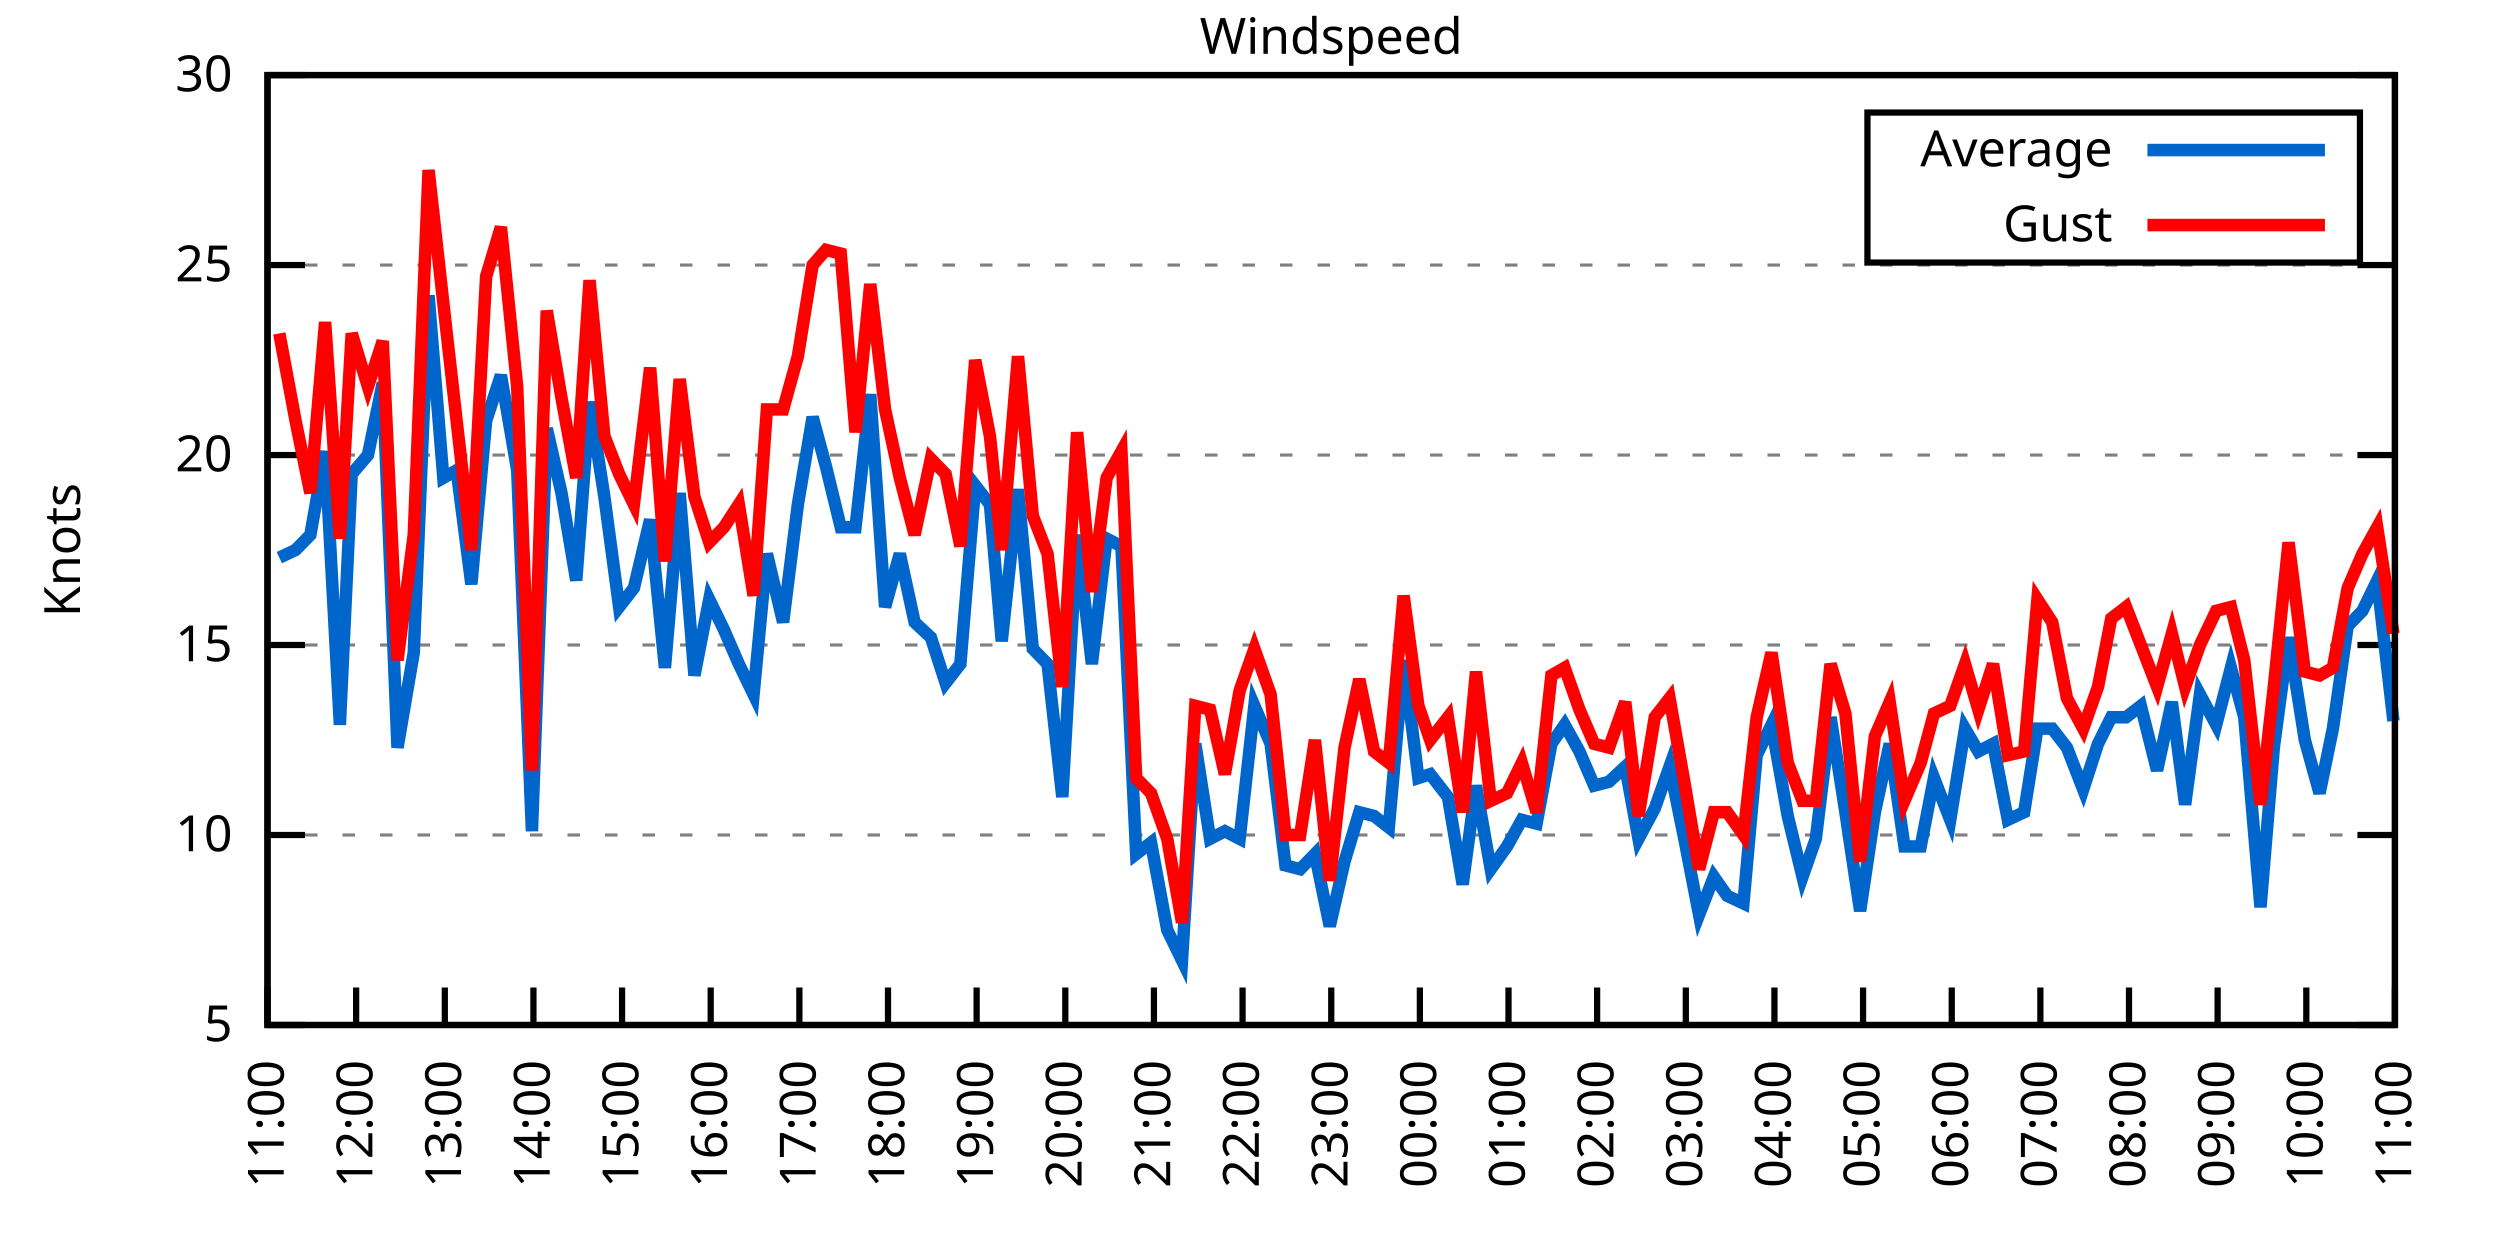
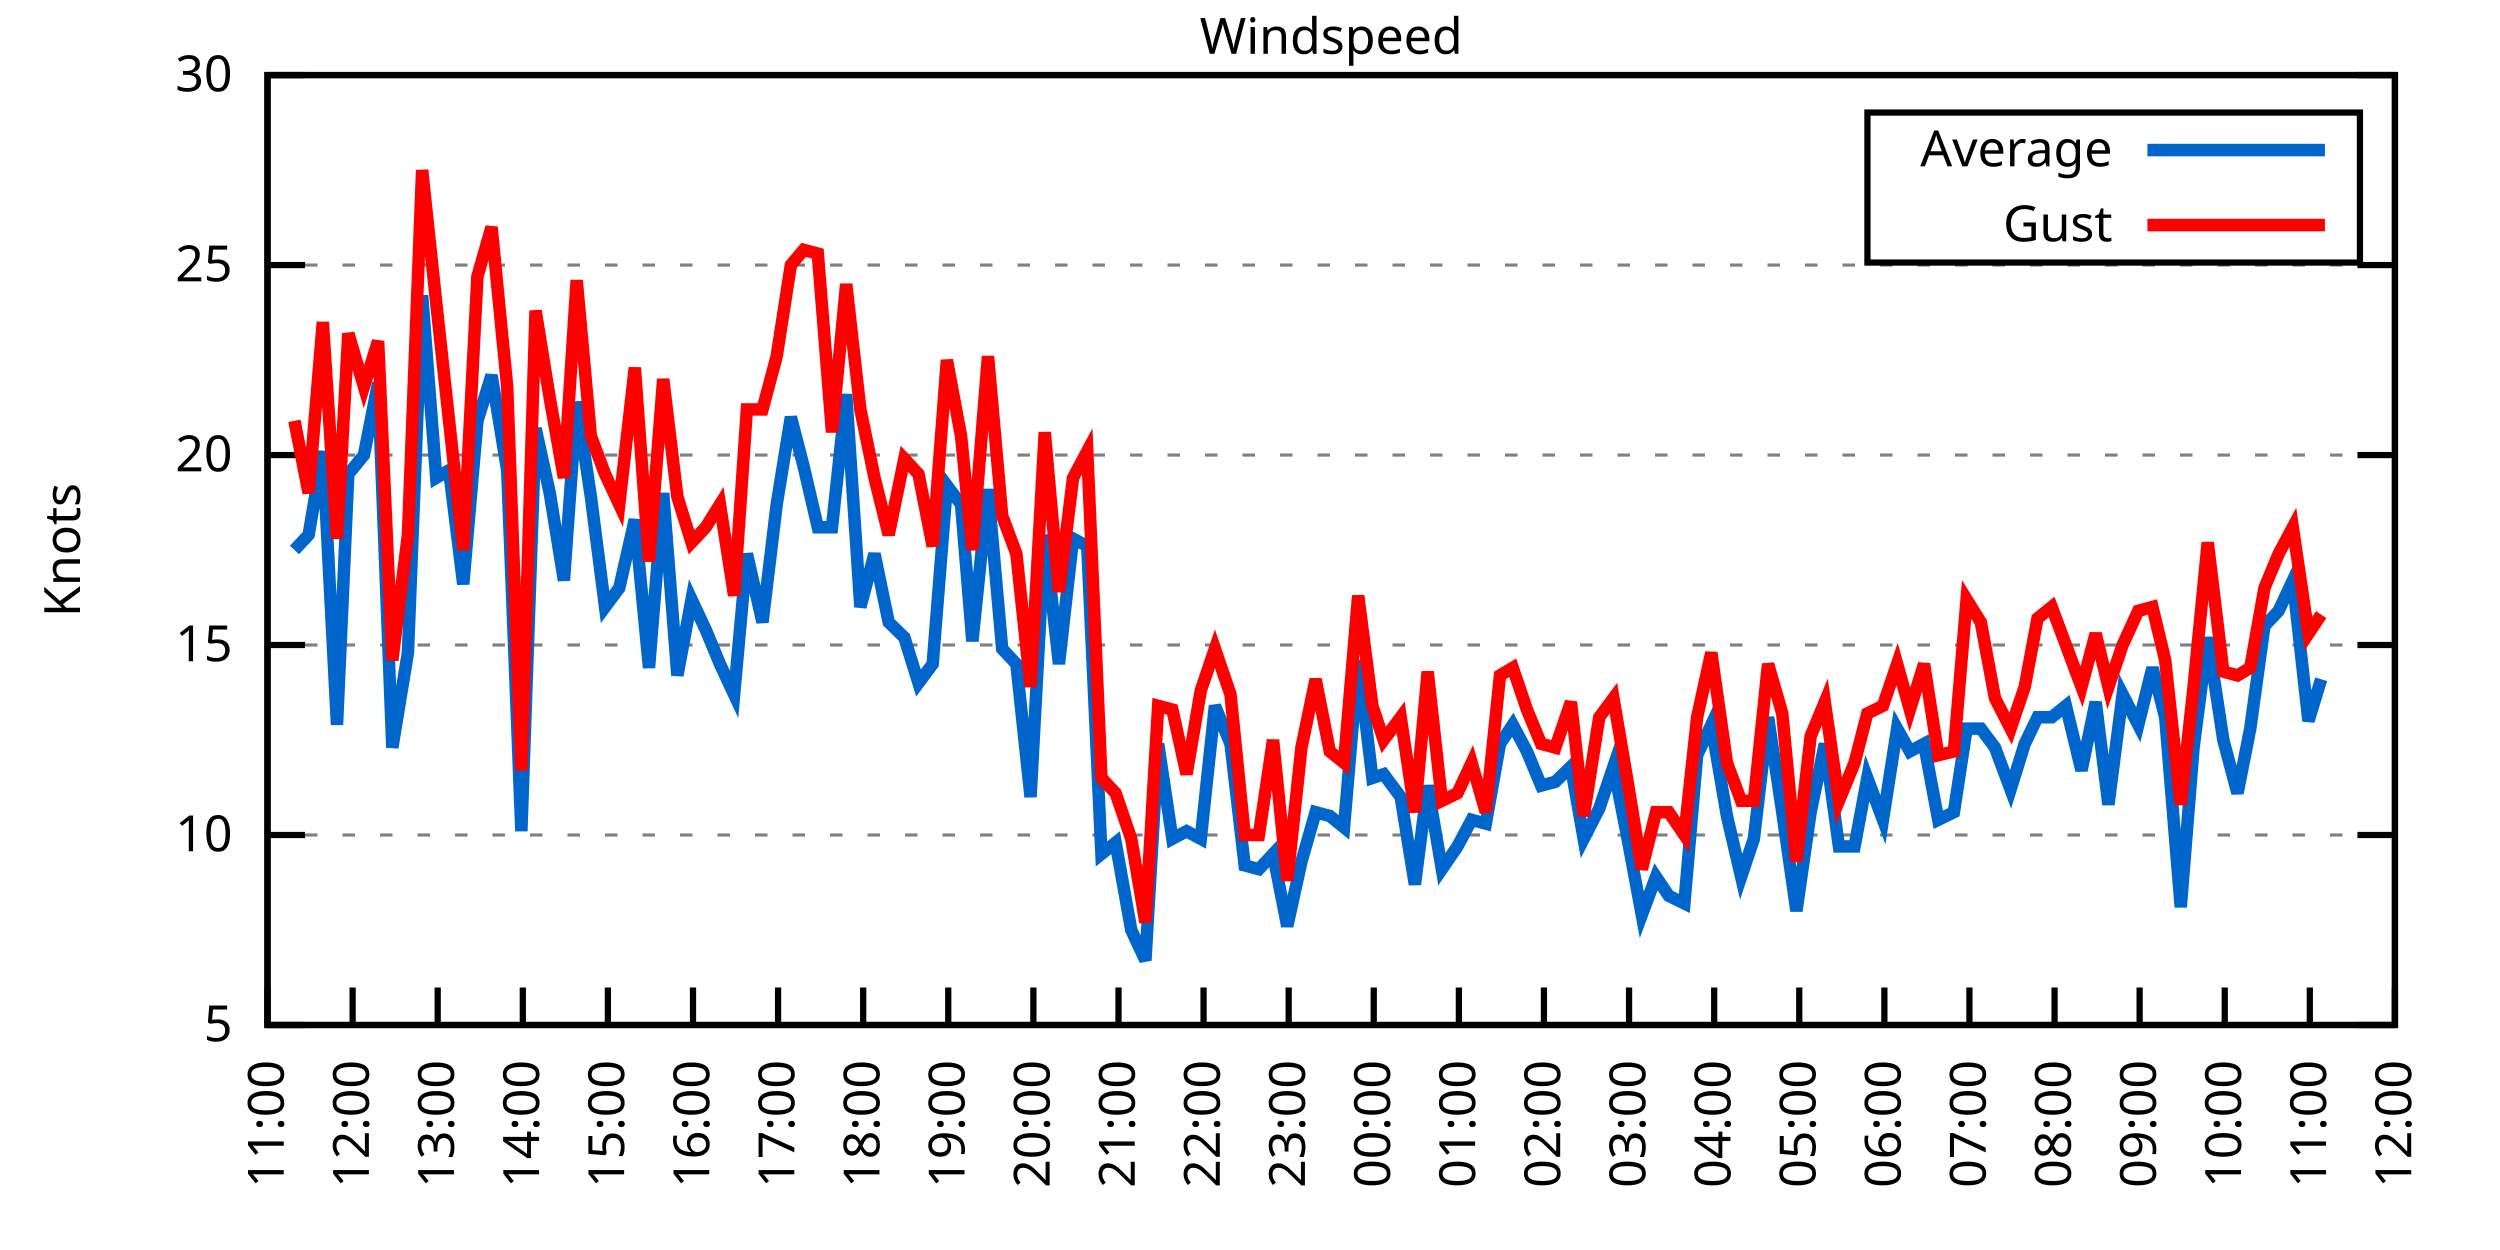
<svg xmlns="http://www.w3.org/2000/svg" xmlns:xlink="http://www.w3.org/1999/xlink" width="400" height="200" viewBox="0 0 400 200">
  <g id="gnuplot_canvas">
    <rect x="0" y="0" width="400" height="200" fill="none" />
    <defs>
      <circle id="gpDot" r="0.5" stroke-width="0.5" stroke="currentColor" />
      <path id="gpPt0" stroke-width="0.333" stroke="currentColor" d="M-1,0 h2 M0,-1 v2" />
      <path id="gpPt1" stroke-width="0.333" stroke="currentColor" d="M-1,-1 L1,1 M1,-1 L-1,1" />
      <path id="gpPt2" stroke-width="0.333" stroke="currentColor" d="M-1,0 L1,0 M0,-1 L0,1 M-1,-1 L1,1 M-1,1 L1,-1" />
      <rect id="gpPt3" stroke-width="0.333" stroke="currentColor" x="-1" y="-1" width="2" height="2" />
      <rect id="gpPt4" stroke-width="0.333" stroke="currentColor" fill="currentColor" x="-1" y="-1" width="2" height="2" />
      <circle id="gpPt5" stroke-width="0.333" stroke="currentColor" cx="0" cy="0" r="1" />
      <use xlink:href="#gpPt5" id="gpPt6" fill="currentColor" stroke="none" />
      <path id="gpPt7" stroke-width="0.333" stroke="currentColor" d="M0,-1.33 L-1.33,0.67 L1.33,0.67 z" />
      <use xlink:href="#gpPt7" id="gpPt8" fill="currentColor" stroke="none" />
      <use xlink:href="#gpPt7" id="gpPt9" stroke="currentColor" transform="rotate(180)" />
      <use xlink:href="#gpPt9" id="gpPt10" fill="currentColor" stroke="none" />
      <use xlink:href="#gpPt3" id="gpPt11" stroke="currentColor" transform="rotate(45)" />
      <use xlink:href="#gpPt11" id="gpPt12" fill="currentColor" stroke="none" />
      <path id="gpPt13" stroke-width="0.333" stroke="currentColor" d="M0,1.330 L1.265,0.411 L0.782,-1.067 L-0.782,-1.076 L-1.265,0.411 z" />
      <use xlink:href="#gpPt13" id="gpPt14" fill="currentColor" stroke="none" />
      <filter id="textbox" filterUnits="objectBoundingBox" x="0" y="0" height="1" width="1">
        <feFlood flood-color="white" flood-opacity="1" result="bgnd" />
        <feComposite in="SourceGraphic" in2="bgnd" operator="atop" />
      </filter>
      <filter id="greybox" filterUnits="objectBoundingBox" x="0" y="0" height="1" width="1">
        <feFlood flood-color="lightgrey" flood-opacity="1" result="grey" />
        <feComposite in="SourceGraphic" in2="grey" operator="atop" />
      </filter>
    </defs>
    <g fill="none" color="white" stroke="currentColor" stroke-width="1.00" stroke-linecap="butt" stroke-linejoin="miter">
</g>
    <g fill="none" color="black" stroke="currentColor" stroke-width="1.00" stroke-linecap="butt" stroke-linejoin="miter">
      <g stroke="none" shape-rendering="crispEdges">
        <polygon fill="rgb(255, 255, 255)" points="42.80,164.00 383.18,164.00 383.18,12.02 42.80,12.02 " />
      </g>
    </g>
    <g fill="none" color="black" stroke="currentColor" stroke-width="1.00" stroke-linecap="butt" stroke-linejoin="miter">
</g>
    <g fill="none" color="black" stroke="black" stroke-width="0.50" stroke-linecap="butt" stroke-linejoin="miter">
</g>
    <g fill="none" color="gray" stroke="currentColor" stroke-width="0.50" stroke-linecap="butt" stroke-linejoin="miter">
      <path stroke="gray" stroke-dasharray="2,4" class="gridline" d="M42.80,164.00 L383.19,164.00  " />
    </g>
    <g fill="none" color="gray" stroke="gray" stroke-width="1.00" stroke-linecap="butt" stroke-linejoin="miter">
</g>
    <g fill="none" color="black" stroke="currentColor" stroke-width="1.00" stroke-linecap="butt" stroke-linejoin="miter">
      <path stroke="black" d="M42.80,164.00 L48.80,164.00 M383.19,164.00 L377.19,164.00  " />
      <g transform="translate(37.20,166.60)" stroke="none" fill="black" font-family="Sans" font-size="8.00" text-anchor="end">
        <text>
          <tspan font-family="Sans"> 5</tspan>
        </text>
      </g>
    </g>
    <g fill="none" color="black" stroke="currentColor" stroke-width="1.00" stroke-linecap="butt" stroke-linejoin="miter">
</g>
    <g fill="none" color="black" stroke="black" stroke-width="0.50" stroke-linecap="butt" stroke-linejoin="miter">
</g>
    <g fill="none" color="gray" stroke="currentColor" stroke-width="0.50" stroke-linecap="butt" stroke-linejoin="miter">
      <path stroke="gray" stroke-dasharray="2,4" class="gridline" d="M42.80,133.60 L383.19,133.60  " />
    </g>
    <g fill="none" color="gray" stroke="gray" stroke-width="1.00" stroke-linecap="butt" stroke-linejoin="miter">
</g>
    <g fill="none" color="black" stroke="currentColor" stroke-width="1.00" stroke-linecap="butt" stroke-linejoin="miter">
      <path stroke="black" d="M42.80,133.60 L48.80,133.60 M383.19,133.60 L377.19,133.60  " />
      <g transform="translate(37.20,136.20)" stroke="none" fill="black" font-family="Sans" font-size="8.00" text-anchor="end">
        <text>
          <tspan font-family="Sans"> 10</tspan>
        </text>
      </g>
    </g>
    <g fill="none" color="black" stroke="currentColor" stroke-width="1.00" stroke-linecap="butt" stroke-linejoin="miter">
</g>
    <g fill="none" color="black" stroke="black" stroke-width="0.50" stroke-linecap="butt" stroke-linejoin="miter">
</g>
    <g fill="none" color="gray" stroke="currentColor" stroke-width="0.50" stroke-linecap="butt" stroke-linejoin="miter">
      <path stroke="gray" stroke-dasharray="2,4" class="gridline" d="M42.80,103.20 L383.19,103.20  " />
    </g>
    <g fill="none" color="gray" stroke="gray" stroke-width="1.00" stroke-linecap="butt" stroke-linejoin="miter">
</g>
    <g fill="none" color="black" stroke="currentColor" stroke-width="1.00" stroke-linecap="butt" stroke-linejoin="miter">
      <path stroke="black" d="M42.80,103.20 L48.80,103.20 M383.19,103.20 L377.19,103.20  " />
      <g transform="translate(37.20,105.80)" stroke="none" fill="black" font-family="Sans" font-size="8.00" text-anchor="end">
        <text>
          <tspan font-family="Sans"> 15</tspan>
        </text>
      </g>
    </g>
    <g fill="none" color="black" stroke="currentColor" stroke-width="1.00" stroke-linecap="butt" stroke-linejoin="miter">
</g>
    <g fill="none" color="black" stroke="black" stroke-width="0.50" stroke-linecap="butt" stroke-linejoin="miter">
</g>
    <g fill="none" color="gray" stroke="currentColor" stroke-width="0.50" stroke-linecap="butt" stroke-linejoin="miter">
      <path stroke="gray" stroke-dasharray="2,4" class="gridline" d="M42.80,72.81 L383.19,72.81  " />
    </g>
    <g fill="none" color="gray" stroke="gray" stroke-width="1.00" stroke-linecap="butt" stroke-linejoin="miter">
</g>
    <g fill="none" color="black" stroke="currentColor" stroke-width="1.00" stroke-linecap="butt" stroke-linejoin="miter">
      <path stroke="black" d="M42.80,72.81 L48.80,72.81 M383.19,72.81 L377.19,72.81  " />
      <g transform="translate(37.20,75.41)" stroke="none" fill="black" font-family="Sans" font-size="8.00" text-anchor="end">
        <text>
          <tspan font-family="Sans"> 20</tspan>
        </text>
      </g>
    </g>
    <g fill="none" color="black" stroke="currentColor" stroke-width="1.00" stroke-linecap="butt" stroke-linejoin="miter">
</g>
    <g fill="none" color="black" stroke="black" stroke-width="0.50" stroke-linecap="butt" stroke-linejoin="miter">
</g>
    <g fill="none" color="gray" stroke="currentColor" stroke-width="0.50" stroke-linecap="butt" stroke-linejoin="miter">
      <path stroke="gray" stroke-dasharray="2,4" class="gridline" d="M42.80,42.41 L383.19,42.41  " />
    </g>
    <g fill="none" color="gray" stroke="gray" stroke-width="1.00" stroke-linecap="butt" stroke-linejoin="miter">
</g>
    <g fill="none" color="black" stroke="currentColor" stroke-width="1.00" stroke-linecap="butt" stroke-linejoin="miter">
      <path stroke="black" d="M42.80,42.41 L48.80,42.41 M383.19,42.41 L377.19,42.41  " />
      <g transform="translate(37.20,45.01)" stroke="none" fill="black" font-family="Sans" font-size="8.00" text-anchor="end">
        <text>
          <tspan font-family="Sans"> 25</tspan>
        </text>
      </g>
    </g>
    <g fill="none" color="black" stroke="currentColor" stroke-width="1.00" stroke-linecap="butt" stroke-linejoin="miter">
</g>
    <g fill="none" color="black" stroke="black" stroke-width="0.50" stroke-linecap="butt" stroke-linejoin="miter">
</g>
    <g fill="none" color="gray" stroke="currentColor" stroke-width="0.50" stroke-linecap="butt" stroke-linejoin="miter">
      <path stroke="gray" stroke-dasharray="2,4" class="gridline" d="M42.80,12.01 L383.19,12.01  " />
    </g>
    <g fill="none" color="gray" stroke="gray" stroke-width="1.00" stroke-linecap="butt" stroke-linejoin="miter">
</g>
    <g fill="none" color="black" stroke="currentColor" stroke-width="1.00" stroke-linecap="butt" stroke-linejoin="miter">
      <path stroke="black" d="M42.80,12.01 L48.80,12.01 M383.19,12.01 L377.19,12.01  " />
      <g transform="translate(37.20,14.61)" stroke="none" fill="black" font-family="Sans" font-size="8.00" text-anchor="end">
        <text>
          <tspan font-family="Sans"> 30</tspan>
        </text>
      </g>
    </g>
    <g fill="none" color="black" stroke="currentColor" stroke-width="1.00" stroke-linecap="butt" stroke-linejoin="miter">
      <path stroke="black" d="M42.80,164.00 L42.80,158.00  " />
      <g transform="translate(45.40,169.60) rotate(270.00)" stroke="none" fill="black" font-family="Sans" font-size="8.00" text-anchor="end">
        <text>
          <tspan font-family="Sans">11:00</tspan>
        </text>
      </g>
    </g>
    <g fill="none" color="black" stroke="currentColor" stroke-width="1.00" stroke-linecap="butt" stroke-linejoin="miter">
-       <path stroke="black" d="M56.98,164.00 L56.98,158.00  " />
-       <g transform="translate(59.58,169.60) rotate(270.00)" stroke="none" fill="black" font-family="Sans" font-size="8.00" text-anchor="end">
+       <path stroke="black" d="M56.42,164.00 L56.42,158.00  " />
+       <g transform="translate(59.02,169.60) rotate(270.00)" stroke="none" fill="black" font-family="Sans" font-size="8.00" text-anchor="end">
        <text>
          <tspan font-family="Sans">12:00</tspan>
        </text>
      </g>
    </g>
    <g fill="none" color="black" stroke="currentColor" stroke-width="1.00" stroke-linecap="butt" stroke-linejoin="miter">
-       <path stroke="black" d="M71.17,164.00 L71.17,158.00  " />
-       <g transform="translate(73.77,169.60) rotate(270.00)" stroke="none" fill="black" font-family="Sans" font-size="8.00" text-anchor="end">
+       <path stroke="black" d="M70.03,164.00 L70.03,158.00  " />
+       <g transform="translate(72.63,169.60) rotate(270.00)" stroke="none" fill="black" font-family="Sans" font-size="8.00" text-anchor="end">
        <text>
          <tspan font-family="Sans">13:00</tspan>
        </text>
      </g>
    </g>
    <g fill="none" color="black" stroke="currentColor" stroke-width="1.00" stroke-linecap="butt" stroke-linejoin="miter">
-       <path stroke="black" d="M85.35,164.00 L85.35,158.00  " />
-       <g transform="translate(87.95,169.60) rotate(270.00)" stroke="none" fill="black" font-family="Sans" font-size="8.00" text-anchor="end">
+       <path stroke="black" d="M83.65,164.00 L83.65,158.00  " />
+       <g transform="translate(86.25,169.60) rotate(270.00)" stroke="none" fill="black" font-family="Sans" font-size="8.00" text-anchor="end">
        <text>
          <tspan font-family="Sans">14:00</tspan>
        </text>
      </g>
    </g>
    <g fill="none" color="black" stroke="currentColor" stroke-width="1.00" stroke-linecap="butt" stroke-linejoin="miter">
-       <path stroke="black" d="M99.53,164.00 L99.53,158.00  " />
-       <g transform="translate(102.13,169.60) rotate(270.00)" stroke="none" fill="black" font-family="Sans" font-size="8.00" text-anchor="end">
+       <path stroke="black" d="M97.26,164.00 L97.26,158.00  " />
+       <g transform="translate(99.86,169.60) rotate(270.00)" stroke="none" fill="black" font-family="Sans" font-size="8.00" text-anchor="end">
        <text>
          <tspan font-family="Sans">15:00</tspan>
        </text>
      </g>
    </g>
    <g fill="none" color="black" stroke="currentColor" stroke-width="1.00" stroke-linecap="butt" stroke-linejoin="miter">
-       <path stroke="black" d="M113.71,164.00 L113.71,158.00  " />
-       <g transform="translate(116.31,169.60) rotate(270.00)" stroke="none" fill="black" font-family="Sans" font-size="8.00" text-anchor="end">
+       <path stroke="black" d="M110.88,164.00 L110.88,158.00  " />
+       <g transform="translate(113.48,169.60) rotate(270.00)" stroke="none" fill="black" font-family="Sans" font-size="8.00" text-anchor="end">
        <text>
          <tspan font-family="Sans">16:00</tspan>
        </text>
      </g>
    </g>
    <g fill="none" color="black" stroke="currentColor" stroke-width="1.00" stroke-linecap="butt" stroke-linejoin="miter">
-       <path stroke="black" d="M127.90,164.00 L127.90,158.00  " />
-       <g transform="translate(130.50,169.60) rotate(270.00)" stroke="none" fill="black" font-family="Sans" font-size="8.00" text-anchor="end">
+       <path stroke="black" d="M124.49,164.00 L124.49,158.00  " />
+       <g transform="translate(127.09,169.60) rotate(270.00)" stroke="none" fill="black" font-family="Sans" font-size="8.00" text-anchor="end">
        <text>
          <tspan font-family="Sans">17:00</tspan>
        </text>
      </g>
    </g>
    <g fill="none" color="black" stroke="currentColor" stroke-width="1.00" stroke-linecap="butt" stroke-linejoin="miter">
-       <path stroke="black" d="M142.08,164.00 L142.08,158.00  " />
-       <g transform="translate(144.68,169.60) rotate(270.00)" stroke="none" fill="black" font-family="Sans" font-size="8.00" text-anchor="end">
+       <path stroke="black" d="M138.11,164.00 L138.11,158.00  " />
+       <g transform="translate(140.71,169.60) rotate(270.00)" stroke="none" fill="black" font-family="Sans" font-size="8.00" text-anchor="end">
        <text>
          <tspan font-family="Sans">18:00</tspan>
        </text>
      </g>
    </g>
    <g fill="none" color="black" stroke="currentColor" stroke-width="1.00" stroke-linecap="butt" stroke-linejoin="miter">
-       <path stroke="black" d="M156.26,164.00 L156.26,158.00  " />
-       <g transform="translate(158.86,169.60) rotate(270.00)" stroke="none" fill="black" font-family="Sans" font-size="8.00" text-anchor="end">
+       <path stroke="black" d="M151.72,164.00 L151.72,158.00  " />
+       <g transform="translate(154.32,169.60) rotate(270.00)" stroke="none" fill="black" font-family="Sans" font-size="8.00" text-anchor="end">
        <text>
          <tspan font-family="Sans">19:00</tspan>
        </text>
      </g>
    </g>
    <g fill="none" color="black" stroke="currentColor" stroke-width="1.00" stroke-linecap="butt" stroke-linejoin="miter">
-       <path stroke="black" d="M170.45,164.00 L170.45,158.00  " />
-       <g transform="translate(173.05,169.60) rotate(270.00)" stroke="none" fill="black" font-family="Sans" font-size="8.00" text-anchor="end">
+       <path stroke="black" d="M165.34,164.00 L165.34,158.00  " />
+       <g transform="translate(167.94,169.60) rotate(270.00)" stroke="none" fill="black" font-family="Sans" font-size="8.00" text-anchor="end">
        <text>
          <tspan font-family="Sans">20:00</tspan>
        </text>
      </g>
    </g>
    <g fill="none" color="black" stroke="currentColor" stroke-width="1.00" stroke-linecap="butt" stroke-linejoin="miter">
-       <path stroke="black" d="M184.63,164.00 L184.63,158.00  " />
-       <g transform="translate(187.23,169.60) rotate(270.00)" stroke="none" fill="black" font-family="Sans" font-size="8.00" text-anchor="end">
+       <path stroke="black" d="M178.96,164.00 L178.96,158.00  " />
+       <g transform="translate(181.56,169.60) rotate(270.00)" stroke="none" fill="black" font-family="Sans" font-size="8.00" text-anchor="end">
        <text>
          <tspan font-family="Sans">21:00</tspan>
        </text>
      </g>
    </g>
    <g fill="none" color="black" stroke="currentColor" stroke-width="1.00" stroke-linecap="butt" stroke-linejoin="miter">
-       <path stroke="black" d="M198.81,164.00 L198.81,158.00  " />
-       <g transform="translate(201.41,169.60) rotate(270.00)" stroke="none" fill="black" font-family="Sans" font-size="8.00" text-anchor="end">
+       <path stroke="black" d="M192.57,164.00 L192.57,158.00  " />
+       <g transform="translate(195.17,169.60) rotate(270.00)" stroke="none" fill="black" font-family="Sans" font-size="8.00" text-anchor="end">
        <text>
          <tspan font-family="Sans">22:00</tspan>
        </text>
      </g>
    </g>
    <g fill="none" color="black" stroke="currentColor" stroke-width="1.00" stroke-linecap="butt" stroke-linejoin="miter">
-       <path stroke="black" d="M213.00,164.00 L213.00,158.00  " />
-       <g transform="translate(215.60,169.60) rotate(270.00)" stroke="none" fill="black" font-family="Sans" font-size="8.00" text-anchor="end">
+       <path stroke="black" d="M206.19,164.00 L206.19,158.00  " />
+       <g transform="translate(208.79,169.60) rotate(270.00)" stroke="none" fill="black" font-family="Sans" font-size="8.00" text-anchor="end">
        <text>
          <tspan font-family="Sans">23:00</tspan>
        </text>
      </g>
    </g>
    <g fill="none" color="black" stroke="currentColor" stroke-width="1.00" stroke-linecap="butt" stroke-linejoin="miter">
-       <path stroke="black" d="M227.18,164.00 L227.18,158.00  " />
-       <g transform="translate(229.78,169.60) rotate(270.00)" stroke="none" fill="black" font-family="Sans" font-size="8.00" text-anchor="end">
+       <path stroke="black" d="M219.80,164.00 L219.80,158.00  " />
+       <g transform="translate(222.40,169.60) rotate(270.00)" stroke="none" fill="black" font-family="Sans" font-size="8.00" text-anchor="end">
        <text>
          <tspan font-family="Sans">00:00</tspan>
        </text>
      </g>
    </g>
    <g fill="none" color="black" stroke="currentColor" stroke-width="1.00" stroke-linecap="butt" stroke-linejoin="miter">
-       <path stroke="black" d="M241.36,164.00 L241.36,158.00  " />
-       <g transform="translate(243.96,169.60) rotate(270.00)" stroke="none" fill="black" font-family="Sans" font-size="8.00" text-anchor="end">
+       <path stroke="black" d="M233.42,164.00 L233.42,158.00  " />
+       <g transform="translate(236.02,169.60) rotate(270.00)" stroke="none" fill="black" font-family="Sans" font-size="8.00" text-anchor="end">
        <text>
          <tspan font-family="Sans">01:00</tspan>
        </text>
      </g>
    </g>
    <g fill="none" color="black" stroke="currentColor" stroke-width="1.00" stroke-linecap="butt" stroke-linejoin="miter">
-       <path stroke="black" d="M255.54,164.00 L255.54,158.00  " />
-       <g transform="translate(258.14,169.60) rotate(270.00)" stroke="none" fill="black" font-family="Sans" font-size="8.00" text-anchor="end">
+       <path stroke="black" d="M247.03,164.00 L247.03,158.00  " />
+       <g transform="translate(249.63,169.60) rotate(270.00)" stroke="none" fill="black" font-family="Sans" font-size="8.00" text-anchor="end">
        <text>
          <tspan font-family="Sans">02:00</tspan>
        </text>
      </g>
    </g>
    <g fill="none" color="black" stroke="currentColor" stroke-width="1.00" stroke-linecap="butt" stroke-linejoin="miter">
-       <path stroke="black" d="M269.73,164.00 L269.73,158.00  " />
-       <g transform="translate(272.33,169.60) rotate(270.00)" stroke="none" fill="black" font-family="Sans" font-size="8.00" text-anchor="end">
+       <path stroke="black" d="M260.65,164.00 L260.65,158.00  " />
+       <g transform="translate(263.25,169.60) rotate(270.00)" stroke="none" fill="black" font-family="Sans" font-size="8.00" text-anchor="end">
        <text>
          <tspan font-family="Sans">03:00</tspan>
        </text>
      </g>
    </g>
    <g fill="none" color="black" stroke="currentColor" stroke-width="1.00" stroke-linecap="butt" stroke-linejoin="miter">
-       <path stroke="black" d="M283.91,164.00 L283.91,158.00  " />
-       <g transform="translate(286.51,169.60) rotate(270.00)" stroke="none" fill="black" font-family="Sans" font-size="8.00" text-anchor="end">
+       <path stroke="black" d="M274.27,164.00 L274.27,158.00  " />
+       <g transform="translate(276.87,169.60) rotate(270.00)" stroke="none" fill="black" font-family="Sans" font-size="8.00" text-anchor="end">
        <text>
          <tspan font-family="Sans">04:00</tspan>
        </text>
      </g>
    </g>
    <g fill="none" color="black" stroke="currentColor" stroke-width="1.00" stroke-linecap="butt" stroke-linejoin="miter">
-       <path stroke="black" d="M298.09,164.00 L298.09,158.00  " />
-       <g transform="translate(300.69,169.60) rotate(270.00)" stroke="none" fill="black" font-family="Sans" font-size="8.00" text-anchor="end">
+       <path stroke="black" d="M287.88,164.00 L287.88,158.00  " />
+       <g transform="translate(290.48,169.60) rotate(270.00)" stroke="none" fill="black" font-family="Sans" font-size="8.00" text-anchor="end">
        <text>
          <tspan font-family="Sans">05:00</tspan>
        </text>
      </g>
    </g>
    <g fill="none" color="black" stroke="currentColor" stroke-width="1.00" stroke-linecap="butt" stroke-linejoin="miter">
-       <path stroke="black" d="M312.28,164.00 L312.28,158.00  " />
-       <g transform="translate(314.88,169.60) rotate(270.00)" stroke="none" fill="black" font-family="Sans" font-size="8.00" text-anchor="end">
+       <path stroke="black" d="M301.50,164.00 L301.50,158.00  " />
+       <g transform="translate(304.10,169.60) rotate(270.00)" stroke="none" fill="black" font-family="Sans" font-size="8.00" text-anchor="end">
        <text>
          <tspan font-family="Sans">06:00</tspan>
        </text>
      </g>
    </g>
    <g fill="none" color="black" stroke="currentColor" stroke-width="1.00" stroke-linecap="butt" stroke-linejoin="miter">
-       <path stroke="black" d="M326.46,164.00 L326.46,158.00  " />
-       <g transform="translate(329.06,169.60) rotate(270.00)" stroke="none" fill="black" font-family="Sans" font-size="8.00" text-anchor="end">
+       <path stroke="black" d="M315.11,164.00 L315.11,158.00  " />
+       <g transform="translate(317.71,169.60) rotate(270.00)" stroke="none" fill="black" font-family="Sans" font-size="8.00" text-anchor="end">
        <text>
          <tspan font-family="Sans">07:00</tspan>
        </text>
      </g>
    </g>
    <g fill="none" color="black" stroke="currentColor" stroke-width="1.00" stroke-linecap="butt" stroke-linejoin="miter">
-       <path stroke="black" d="M340.64,164.00 L340.64,158.00  " />
-       <g transform="translate(343.24,169.60) rotate(270.00)" stroke="none" fill="black" font-family="Sans" font-size="8.00" text-anchor="end">
+       <path stroke="black" d="M328.73,164.00 L328.73,158.00  " />
+       <g transform="translate(331.33,169.60) rotate(270.00)" stroke="none" fill="black" font-family="Sans" font-size="8.00" text-anchor="end">
        <text>
          <tspan font-family="Sans">08:00</tspan>
        </text>
      </g>
    </g>
    <g fill="none" color="black" stroke="currentColor" stroke-width="1.00" stroke-linecap="butt" stroke-linejoin="miter">
-       <path stroke="black" d="M354.82,164.00 L354.82,158.00  " />
-       <g transform="translate(357.42,169.60) rotate(270.00)" stroke="none" fill="black" font-family="Sans" font-size="8.00" text-anchor="end">
+       <path stroke="black" d="M342.34,164.00 L342.34,158.00  " />
+       <g transform="translate(344.94,169.60) rotate(270.00)" stroke="none" fill="black" font-family="Sans" font-size="8.00" text-anchor="end">
        <text>
          <tspan font-family="Sans">09:00</tspan>
        </text>
      </g>
    </g>
    <g fill="none" color="black" stroke="currentColor" stroke-width="1.00" stroke-linecap="butt" stroke-linejoin="miter">
-       <path stroke="black" d="M369.01,164.00 L369.01,158.00  " />
-       <g transform="translate(371.61,169.60) rotate(270.00)" stroke="none" fill="black" font-family="Sans" font-size="8.00" text-anchor="end">
+       <path stroke="black" d="M355.96,164.00 L355.96,158.00  " />
+       <g transform="translate(358.56,169.60) rotate(270.00)" stroke="none" fill="black" font-family="Sans" font-size="8.00" text-anchor="end">
        <text>
          <tspan font-family="Sans">10:00</tspan>
+         </text>
+       </g>
+     </g>
+     <g fill="none" color="black" stroke="currentColor" stroke-width="1.00" stroke-linecap="butt" stroke-linejoin="miter">
+       <path stroke="black" d="M369.57,164.00 L369.57,158.00  " />
+       <g transform="translate(372.17,169.60) rotate(270.00)" stroke="none" fill="black" font-family="Sans" font-size="8.00" text-anchor="end">
+         <text>
+           <tspan font-family="Sans">11:00</tspan>
        </text>
      </g>
    </g>
    <g fill="none" color="black" stroke="currentColor" stroke-width="1.00" stroke-linecap="butt" stroke-linejoin="miter">
      <path stroke="black" d="M383.19,164.00 L383.19,158.00  " />
      <g transform="translate(385.79,169.60) rotate(270.00)" stroke="none" fill="black" font-family="Sans" font-size="8.00" text-anchor="end">
        <text>
-           <tspan font-family="Sans">11:00</tspan>
+           <tspan font-family="Sans">12:00</tspan>
        </text>
      </g>
    </g>
    <g fill="none" color="black" stroke="currentColor" stroke-width="1.00" stroke-linecap="butt" stroke-linejoin="miter">
</g>
    <g fill="none" color="black" stroke="currentColor" stroke-width="1.00" stroke-linecap="butt" stroke-linejoin="miter">
      <path stroke="black" d="M42.80,12.01 L42.80,164.00 L383.19,164.00 L383.19,12.01 L42.80,12.01 Z  " />
    </g>
    <g fill="none" color="black" stroke="currentColor" stroke-width="1.00" stroke-linecap="butt" stroke-linejoin="miter">
</g>
    <g fill="none" color="black" stroke="currentColor" stroke-width="1.00" stroke-linecap="butt" stroke-linejoin="miter">
      <path stroke="black" d="M298.79,42.01 L298.79,18.01 L377.59,18.01 L377.59,42.01 L298.79,42.01 Z  " />
    </g>
    <g id="Windspeed_plot_1">
      <g fill="none" color="white" stroke="black" stroke-width="2.00" stroke-linecap="butt" stroke-linejoin="miter">
</g>
      <g fill="none" color="black" stroke="currentColor" stroke-width="2.00" stroke-linecap="butt" stroke-linejoin="miter">
        <g transform="translate(337.99,26.61)" stroke="none" fill="black" font-family="Sans" font-size="8.00" text-anchor="end">
          <text>
            <tspan font-family="Sans">Average</tspan>
          </text>
        </g>
      </g>
      <g fill="none" color="black" stroke="currentColor" stroke-width="2.00" stroke-linecap="butt" stroke-linejoin="miter">
-         <path stroke="rgb(  0, 102, 204)" d="M343.59,24.01 L371.99,24.01 M44.69,89.22 L47.29,88.00 L49.66,85.57 L52.02,72.20 L54.38,115.97 L56.27,75.85   L58.87,72.81 L61.24,61.25 L63.60,119.62 L66.20,104.42 L68.57,47.27 L70.93,76.45 L73.06,75.24 L75.42,93.48   L77.78,67.33 L80.15,60.04 L82.75,75.24 L85.11,132.99 L87.48,68.55 L89.84,78.89 L92.20,92.87 L94.33,64.29   L96.70,79.49 L99.06,97.12 L101.42,94.08 L104.02,83.14 L106.39,106.85 L108.75,78.89 L111.11,108.07 L113.48,95.91   L115.84,100.77 L118.21,106.24 L120.57,111.11 L122.70,88.61 L125.30,99.56 L127.66,80.71 L130.02,66.73 L132.15,74.63   L134.52,84.36 L136.88,84.36 L139.24,63.08 L141.61,97.12 L143.97,88.61 L146.34,99.56 L148.94,101.99 L151.30,109.28   L153.66,106.24 L156.03,77.67 L158.39,80.71 L160.28,102.60 L162.88,78.28 L165.25,103.81 L167.61,106.24 L169.97,127.52   L172.34,85.57 L174.70,106.24 L177.06,86.18 L179.43,87.40 L181.79,136.64 L184.16,134.82 L186.76,148.80 L189.12,153.66   L191.25,119.01 L193.61,134.21 L195.98,132.99 L198.34,134.21 L200.70,112.93 L203.30,119.01 L205.67,138.47 L208.03,139.07   L210.39,136.64 L212.76,148.19 L215.12,137.86 L217.49,129.95 L219.85,130.56 L222.21,132.39 L224.58,105.64 L226.94,124.48   L228.83,123.87 L231.67,127.52 L234.03,141.51 L236.16,125.70 L238.52,139.07 L241.12,135.43 L243.49,131.17 L245.85,131.78   L248.22,119.01 L250.34,115.97 L252.71,120.23 L255.07,125.70 L257.43,125.09 L260.04,122.66 L262.16,134.21 L264.76,129.35   L267.13,122.66 L269.49,134.21 L271.85,146.37 L274.22,140.29 L276.35,143.33 L278.95,144.55 L281.07,120.83 L283.44,115.97   L286.04,130.56 L288.40,140.29 L290.53,134.21 L292.89,114.76 L295.26,129.95 L297.62,145.76 L299.98,129.95 L302.35,119.01   L304.71,135.43 L307.31,135.43 L309.44,124.48 L312.04,131.17 L314.40,116.58 L316.53,120.23 L318.89,119.01 L321.26,131.17   L323.86,129.95 L325.99,116.58 L328.35,116.58 L330.71,119.62 L333.31,126.31 L335.68,119.01 L337.80,114.76 L340.17,114.76   L342.53,112.93 L345.13,123.27 L347.50,112.32 L349.62,128.74 L351.99,111.11 L354.59,115.97 L356.95,106.85 L359.08,114.76   L361.68,145.15 L363.81,119.62 L366.17,101.99 L368.77,118.40 L371.13,126.91 L373.26,116.58 L375.63,100.16 L377.99,97.73   L380.35,92.87 L382.95,115.36  " />
+         <path stroke="rgb(  0, 102, 204)" d="M343.59,24.01 L371.99,24.01 M47.11,88.00 L49.38,85.57 L51.65,72.20 L53.92,115.97 L55.73,75.85 L58.23,72.81   L60.50,61.25 L62.77,119.62 L65.27,104.42 L67.54,47.27 L69.80,76.45 L71.85,75.24 L74.12,93.48 L76.39,67.33   L78.65,60.04 L81.15,75.24 L83.42,132.99 L85.69,68.55 L87.96,78.89 L90.23,92.87 L92.27,64.29 L94.54,79.49   L96.81,97.12 L99.08,94.08 L101.57,83.14 L103.84,106.85 L106.11,78.89 L108.38,108.07 L110.65,95.91 L112.92,100.77   L115.19,106.24 L117.46,111.11 L119.50,88.61 L122.00,99.56 L124.27,80.71 L126.54,66.73 L128.58,74.63 L130.85,84.36   L133.12,84.36 L135.39,63.08 L137.66,97.12 L139.92,88.61 L142.19,99.56 L144.69,101.99 L146.96,109.28 L149.23,106.24   L151.50,77.67 L153.77,80.71 L155.58,102.60 L158.08,78.28 L160.35,103.81 L162.62,106.24 L164.89,127.52 L167.16,85.57   L169.43,106.24 L171.69,86.18 L173.96,87.40 L176.23,136.64 L178.50,134.82 L181.00,148.80 L183.27,153.66 L185.31,119.01   L187.58,134.21 L189.85,132.99 L192.12,134.21 L194.39,112.93 L196.88,119.01 L199.15,138.47 L201.42,139.07 L203.69,136.64   L205.96,148.19 L208.23,137.86 L210.50,129.95 L212.77,130.56 L215.04,132.39 L217.31,105.64 L219.58,124.48 L221.39,123.87   L224.11,127.52 L226.38,141.51 L228.43,125.70 L230.70,139.07 L233.19,135.43 L235.46,131.17 L237.73,131.78 L240.00,119.01   L242.04,115.97 L244.31,120.23 L246.58,125.70 L248.85,125.09 L251.35,122.66 L253.39,134.21 L255.88,129.35 L258.15,122.66   L260.42,134.21 L262.69,146.37 L264.96,140.29 L267.00,143.33 L269.50,144.55 L271.54,120.83 L273.81,115.97 L276.31,130.56   L278.58,140.29 L280.62,134.21 L282.89,114.76 L285.16,129.95 L287.43,145.76 L289.70,129.95 L291.97,119.01 L294.23,135.43   L296.73,135.43 L298.77,124.48 L301.27,131.17 L303.54,116.58 L305.58,120.23 L307.85,119.01 L310.12,131.17 L312.62,129.95   L314.66,116.58 L316.93,116.58 L319.20,119.62 L321.69,126.31 L323.96,119.01 L326.00,114.76 L328.27,114.76 L330.54,112.93   L333.04,123.27 L335.31,112.32 L337.35,128.74 L339.62,111.11 L342.12,115.97 L344.39,106.85 L346.43,114.76 L348.92,145.15   L350.97,119.62 L353.24,101.99 L355.73,118.40 L358.00,126.91 L360.04,116.58 L362.31,100.16 L364.58,97.73 L366.85,92.87   L369.35,115.36 L371.39,108.68  " />
      </g>
    </g>
    <g id="Windspeed_plot_2">
      <g fill="none" color="black" stroke="currentColor" stroke-width="2.00" stroke-linecap="butt" stroke-linejoin="miter">
        <g transform="translate(337.99,38.61)" stroke="none" fill="black" font-family="Sans" font-size="8.00" text-anchor="end">
          <text>
            <tspan font-family="Sans">Gust</tspan>
          </text>
        </g>
      </g>
      <g fill="none" color="black" stroke="currentColor" stroke-width="2.00" stroke-linecap="butt" stroke-linejoin="miter">
-         <path stroke="rgb(255,   0,   0)" d="M343.59,36.01 L371.99,36.01 M44.69,53.35 L47.29,67.33 L49.66,78.89 L52.02,51.53 L54.38,86.18 L56.27,53.35   L58.87,61.86 L61.24,54.57 L63.60,105.64 L66.20,85.57 L68.57,27.21 L70.93,48.49 L73.06,67.33 L75.42,88.00   L77.78,44.23 L80.15,36.33 L82.75,61.86 L85.11,123.27 L87.48,49.70 L89.84,63.69 L92.20,76.45 L94.33,44.84   L96.70,69.77 L99.06,75.85 L101.42,80.71 L104.02,58.82 L106.39,89.83 L108.75,60.65 L111.11,79.49 L113.48,86.79   L115.84,84.36 L118.21,80.71 L120.57,95.30 L122.70,65.51 L125.30,65.51 L127.66,57.00 L130.02,42.41 L132.15,39.98   L134.52,40.58 L136.88,69.16 L139.24,45.45 L141.61,65.51 L143.97,76.45 L146.34,85.57 L148.94,73.41 L151.30,75.85   L153.66,87.40 L156.03,57.61 L158.39,69.77 L160.28,88.00 L162.88,57.00 L165.25,82.53 L167.61,88.61 L169.97,109.89   L172.34,69.16 L174.70,94.69 L177.06,76.45 L179.43,72.20 L181.79,124.48 L184.16,126.91 L186.76,134.21 L189.12,147.59   L191.25,112.93 L193.61,113.54 L195.98,123.87 L198.34,110.50 L200.70,103.81 L203.30,111.11 L205.67,133.60 L208.03,133.60   L210.39,118.40 L212.76,140.90 L215.12,119.62 L217.49,108.68 L219.85,120.23 L222.21,122.05 L224.58,95.30 L226.94,112.93   L228.83,118.40 L231.67,114.76 L234.03,129.95 L236.16,107.46 L238.52,128.13 L241.12,126.91 L243.49,122.05 L245.85,129.95   L248.22,108.07 L250.34,106.85 L252.71,113.54 L255.07,119.01 L257.43,119.62 L260.04,112.32 L262.16,130.56 L264.76,114.76   L267.13,111.72 L269.49,125.09 L271.85,139.07 L274.22,129.95 L276.35,129.95 L278.95,133.60 L281.07,114.76 L283.44,104.42   L286.04,122.05 L288.40,128.13 L290.53,128.13 L292.89,106.24 L295.26,114.15 L297.62,137.86 L299.98,117.80 L302.35,112.32   L304.71,128.13 L307.31,122.05 L309.44,114.15 L312.04,112.93 L314.40,106.24 L316.53,113.54 L318.89,106.24 L321.26,120.83   L323.86,120.23 L325.99,95.91 L328.35,99.56 L330.71,111.72 L333.31,116.58 L335.68,109.89 L337.80,98.95 L340.17,97.12   L342.53,103.20 L345.13,109.89 L347.50,101.38 L349.62,109.89 L351.99,103.20 L354.59,97.73 L356.95,97.12 L359.08,105.64   L361.68,128.74 L363.81,109.89 L366.17,86.79 L368.77,107.46 L371.13,108.07 L373.26,106.85 L375.63,94.08 L377.99,88.61   L380.35,84.36 L382.95,101.38  " />
+         <path stroke="rgb(255,   0,   0)" d="M343.59,36.01 L371.99,36.01 M47.11,67.33 L49.38,78.89 L51.65,51.53 L53.92,86.18 L55.73,53.35 L58.23,61.86   L60.50,54.57 L62.77,105.64 L65.27,85.57 L67.54,27.21 L69.80,48.49 L71.85,67.33 L74.12,88.00 L76.39,44.23   L78.65,36.33 L81.15,61.86 L83.42,123.27 L85.69,49.70 L87.96,63.69 L90.23,76.45 L92.27,44.84 L94.54,69.77   L96.81,75.85 L99.08,80.71 L101.57,58.82 L103.84,89.83 L106.11,60.65 L108.38,79.49 L110.65,86.79 L112.92,84.36   L115.19,80.71 L117.46,95.30 L119.50,65.51 L122.00,65.51 L124.27,57.00 L126.54,42.41 L128.58,39.98 L130.85,40.58   L133.12,69.16 L135.39,45.45 L137.66,65.51 L139.92,76.45 L142.19,85.57 L144.69,73.41 L146.96,75.85 L149.23,87.40   L151.50,57.61 L153.77,69.77 L155.58,88.00 L158.08,57.00 L160.35,82.53 L162.62,88.61 L164.89,109.89 L167.16,69.16   L169.43,94.69 L171.69,76.45 L173.96,72.20 L176.23,124.48 L178.50,126.91 L181.00,134.21 L183.27,147.59 L185.31,112.93   L187.58,113.54 L189.85,123.87 L192.12,110.50 L194.39,103.81 L196.88,111.11 L199.15,133.60 L201.42,133.60 L203.69,118.40   L205.96,140.90 L208.23,119.62 L210.50,108.68 L212.77,120.23 L215.04,122.05 L217.31,95.30 L219.58,112.93 L221.39,118.40   L224.11,114.76 L226.38,129.95 L228.43,107.46 L230.70,128.13 L233.19,126.91 L235.46,122.05 L237.73,129.95 L240.00,108.07   L242.04,106.85 L244.31,113.54 L246.58,119.01 L248.85,119.62 L251.35,112.32 L253.39,130.56 L255.88,114.76 L258.15,111.72   L260.42,125.09 L262.69,139.07 L264.96,129.95 L267.00,129.95 L269.50,133.60 L271.54,114.76 L273.81,104.42 L276.31,122.05   L278.58,128.13 L280.62,128.13 L282.89,106.24 L285.16,114.15 L287.43,137.86 L289.70,117.80 L291.97,112.32 L294.23,128.13   L296.73,122.05 L298.77,114.15 L301.27,112.93 L303.54,106.24 L305.58,113.54 L307.85,106.24 L310.12,120.83 L312.62,120.23   L314.66,95.91 L316.93,99.56 L319.20,111.72 L321.69,116.58 L323.96,109.89 L326.00,98.95 L328.27,97.12 L330.54,103.20   L333.04,109.89 L335.31,101.38 L337.35,109.89 L339.62,103.20 L342.12,97.73 L344.39,97.12 L346.43,105.64 L348.92,128.74   L350.97,109.89 L353.24,86.79 L355.73,107.46 L358.00,108.07 L360.04,106.85 L362.31,94.08 L364.58,88.61 L366.85,84.36   L369.35,101.38 L371.39,98.34  " />
      </g>
    </g>
    <g fill="none" color="black" stroke="currentColor" stroke-width="2.00" stroke-linecap="butt" stroke-linejoin="miter">
</g>
    <g fill="none" color="black" stroke="black" stroke-width="1.00" stroke-linecap="butt" stroke-linejoin="miter">
</g>
    <g fill="none" color="black" stroke="currentColor" stroke-width="1.00" stroke-linecap="butt" stroke-linejoin="miter">
      <path stroke="black" d="M42.80,12.01 L42.80,164.00 L383.19,164.00 L383.19,12.01 L42.80,12.01 Z  " />
      <g transform="translate(12.80,88.01) rotate(270.00)" stroke="none" fill="black" font-family="Sans" font-size="8.00" text-anchor="middle">
        <text>
          <tspan font-family="Sans">Knots</tspan>
        </text>
      </g>
    </g>
    <g fill="none" color="black" stroke="currentColor" stroke-width="1.00" stroke-linecap="butt" stroke-linejoin="miter">
</g>
    <g fill="none" color="black" stroke="currentColor" stroke-width="1.00" stroke-linecap="butt" stroke-linejoin="miter">
      <g transform="translate(212.99,8.61)" stroke="none" fill="black" font-family="Sans" font-size="8.00" text-anchor="middle">
        <text>
          <tspan font-family="Sans">Windspeed</tspan>
        </text>
      </g>
    </g>
    <g fill="none" color="black" stroke="currentColor" stroke-width="1.00" stroke-linecap="butt" stroke-linejoin="miter">
</g>
  </g>
</svg>
